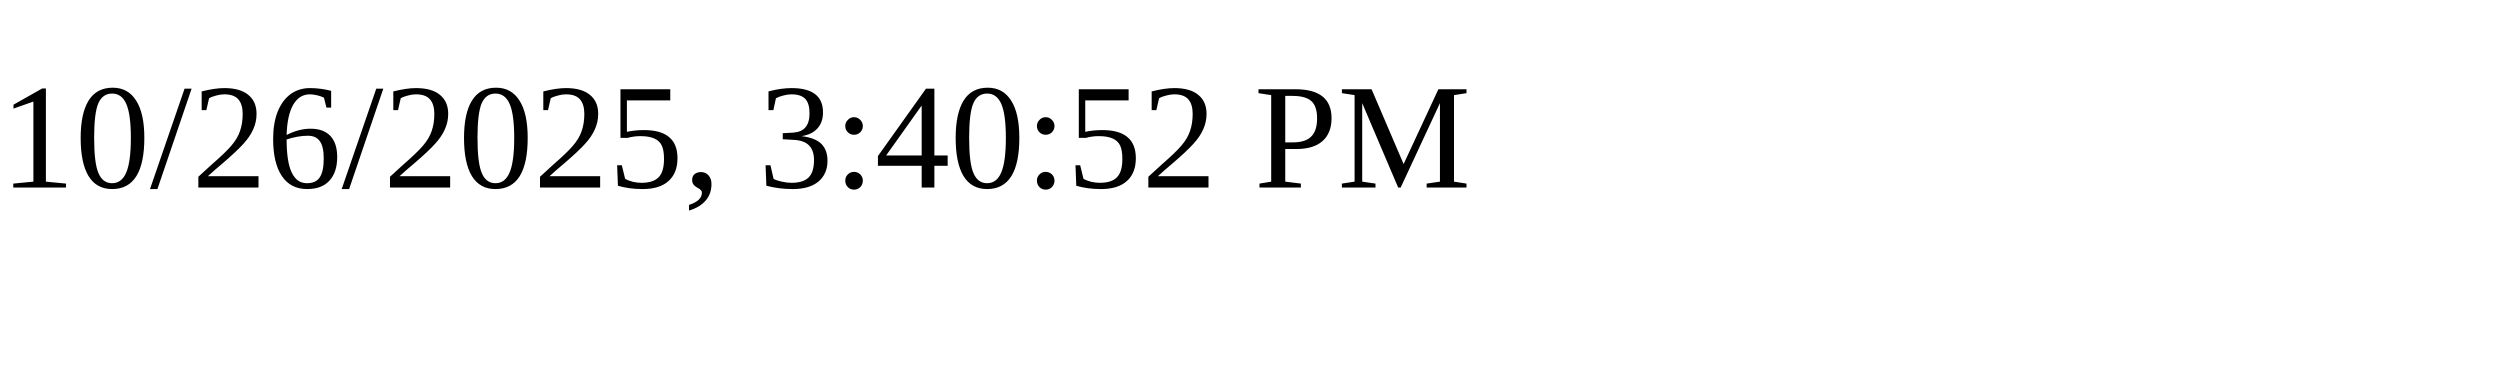
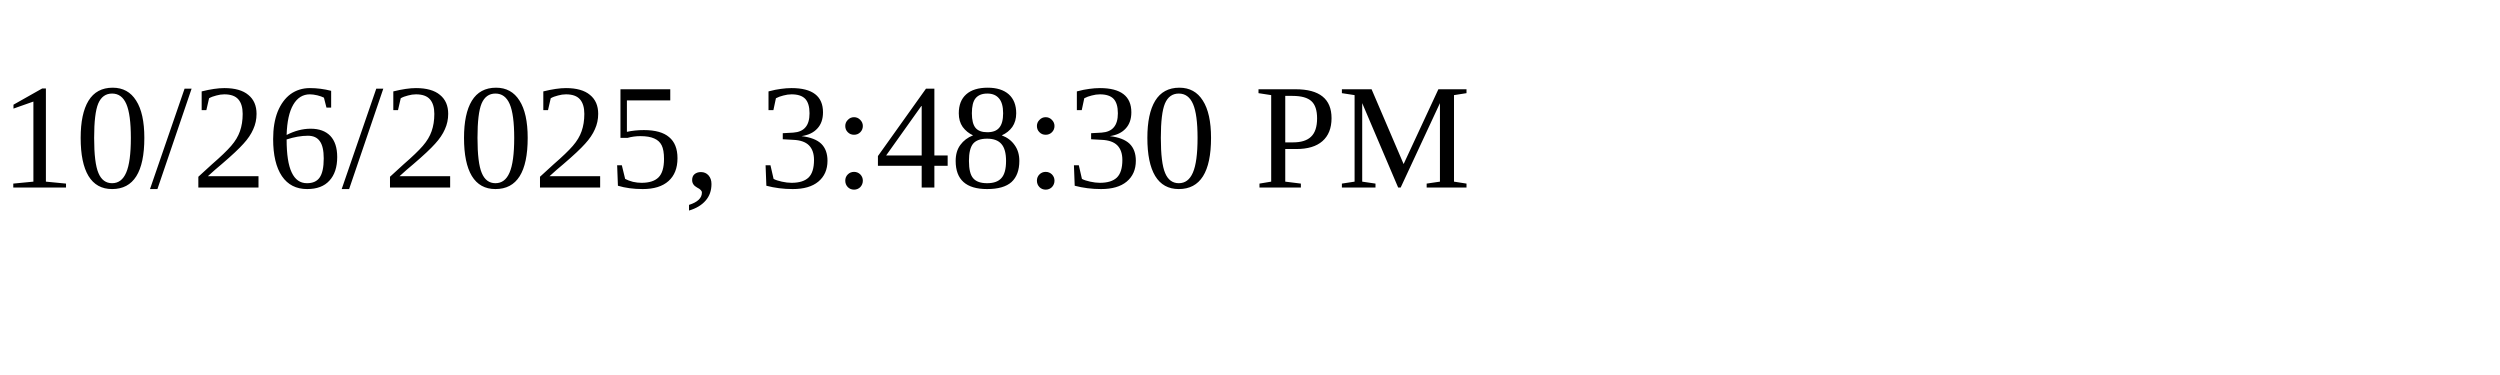
<svg xmlns="http://www.w3.org/2000/svg" height="30" width="200">
-   <text x="0" y="15">10/26/2025, 3:40:52 PM</text>
+   <text x="0" y="15">10/26/2025, 3:48:30 PM</text>
</svg>
